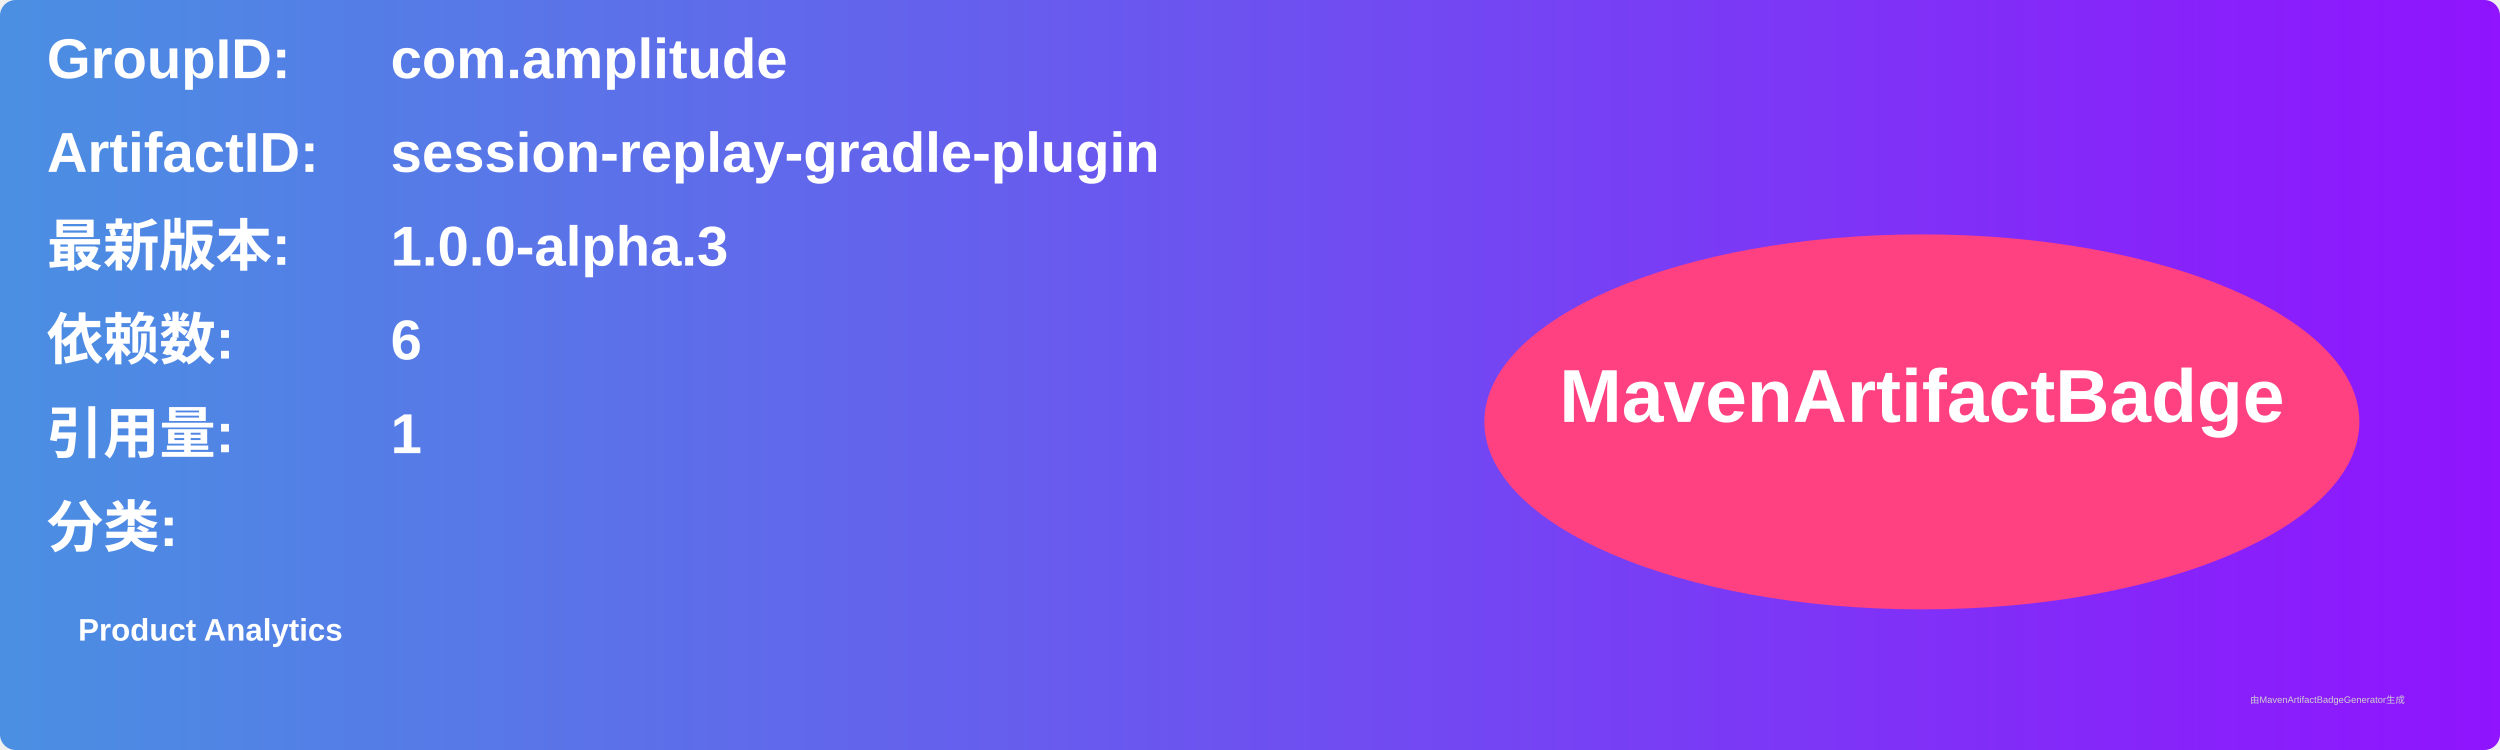
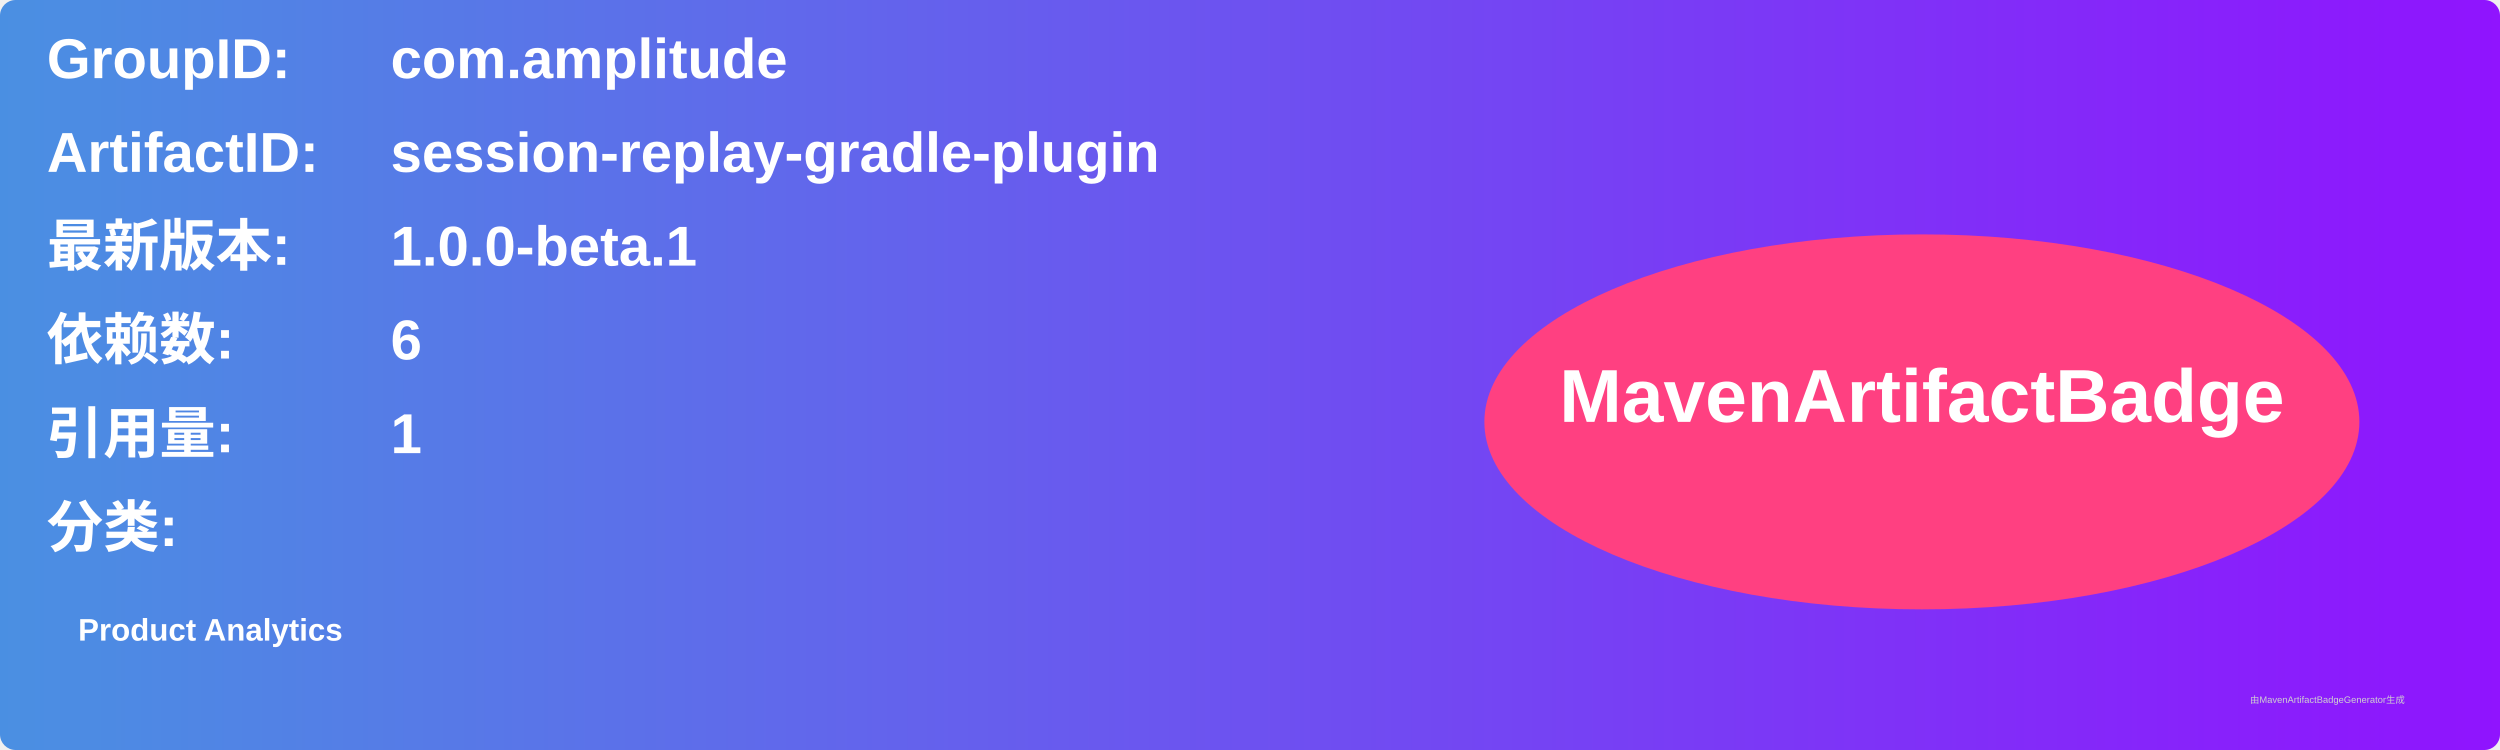
<svg xmlns="http://www.w3.org/2000/svg" width="800" height="240" viewBox="0 0 800 240">
  <linearGradient id="grad" x1="0%" y1="0%" x2="100%" y2="0%">
    <stop offset="0%" stop-color="#4a90e2" />
    <stop offset="100%" stop-color="#9013fe" />
  </linearGradient>
  <rect width="100%" height="100%" rx="5" ry="5" fill="url(#grad)" />
  <g transform="translate(15, 15)">
    <text x="0" y="10" font-family="Arial" font-size="18" fill="white" font-weight="bold" width="260">GroupID:</text>
    <text x="110" y="10" font-family="Arial" font-size="18" fill="white" font-weight="bold" width="460">com.amplitude</text>
    <text x="0" y="40" font-family="Arial" font-size="18" fill="white" font-weight="bold" width="260">ArtifactID:</text>
    <text x="110" y="40" font-family="Arial" font-size="18" fill="white" font-weight="bold" width="460">session-replay-gradle-plugin</text>
    <text x="0" y="70" font-family="Arial" font-size="18" fill="white" font-weight="bold">最新版本:</text>
    <text x="110" y="70" font-family="Arial" font-size="18" fill="white" font-weight="bold">
-       <tspan font-weight="bold">1.0.0-alpha.3</tspan>
+       <tspan font-weight="bold">1.0.0-beta.1</tspan>
    </text>
    <text x="0" y="100" font-family="Arial" font-size="18" fill="white" font-weight="bold">依赖数: </text>
    <text x="110" y="100" font-family="Arial" font-size="18" fill="white">
      <tspan font-weight="bold">6</tspan>
    </text>
    <text x="0" y="130" font-family="Arial" font-size="18" fill="white" font-weight="bold">引用量: </text>
    <text x="110" y="130" font-family="Arial" font-size="18" fill="white">
      <tspan font-weight="bold">1</tspan>
    </text>
    <text x="0" y="160" font-family="Arial" font-size="18" fill="white" font-weight="bold">分类:</text>
    <text x="10" y="190" font-family="Arial" font-size="10" fill="white">
      <tspan font-weight="bold">Product Analytics</tspan>
    </text>
    <ellipse cx="600" cy="120" rx="140" ry="60" fill="#ff4081" />
    <text x="600" y="120" text-anchor="middle" font-family="Arial" font-size="24" fill="white" font-weight="bold">MavenArtifactBadge</text>
  </g>
  <text x="720" y="225" font-family="Arial" font-size="3" fill="#d0d0d0">由MavenArtifactBadgeGenerator生成</text>
</svg>
